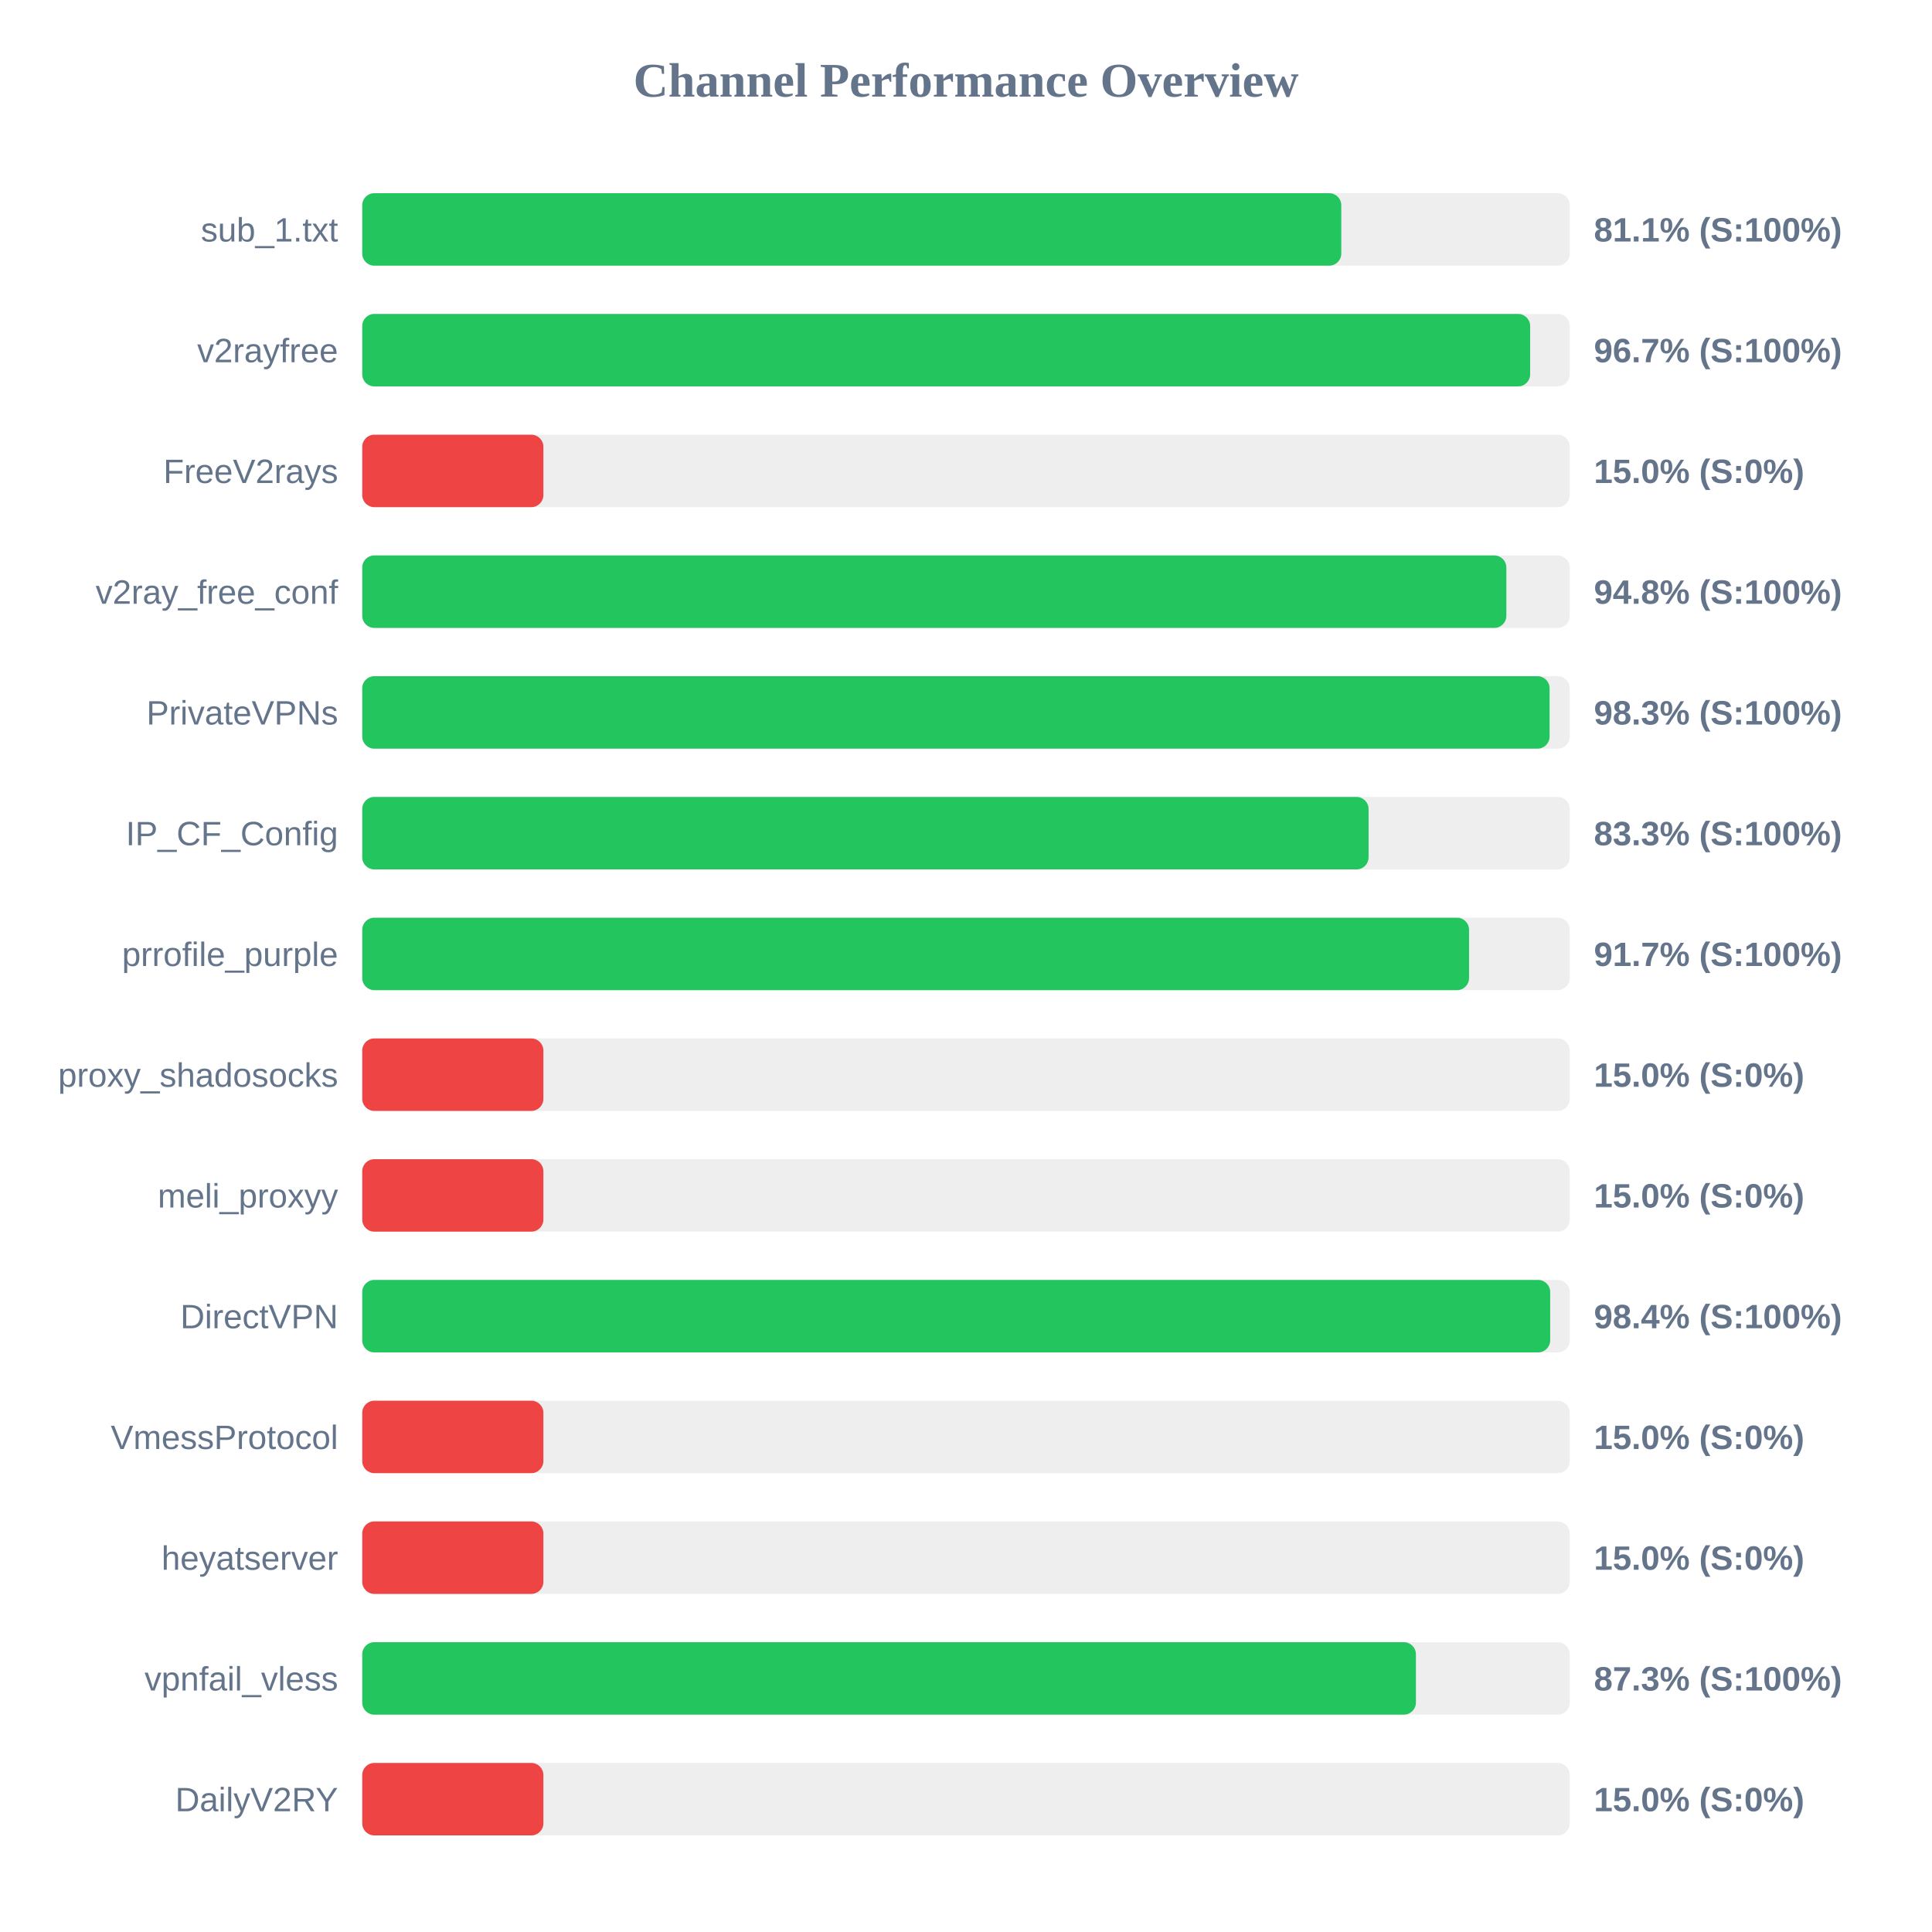
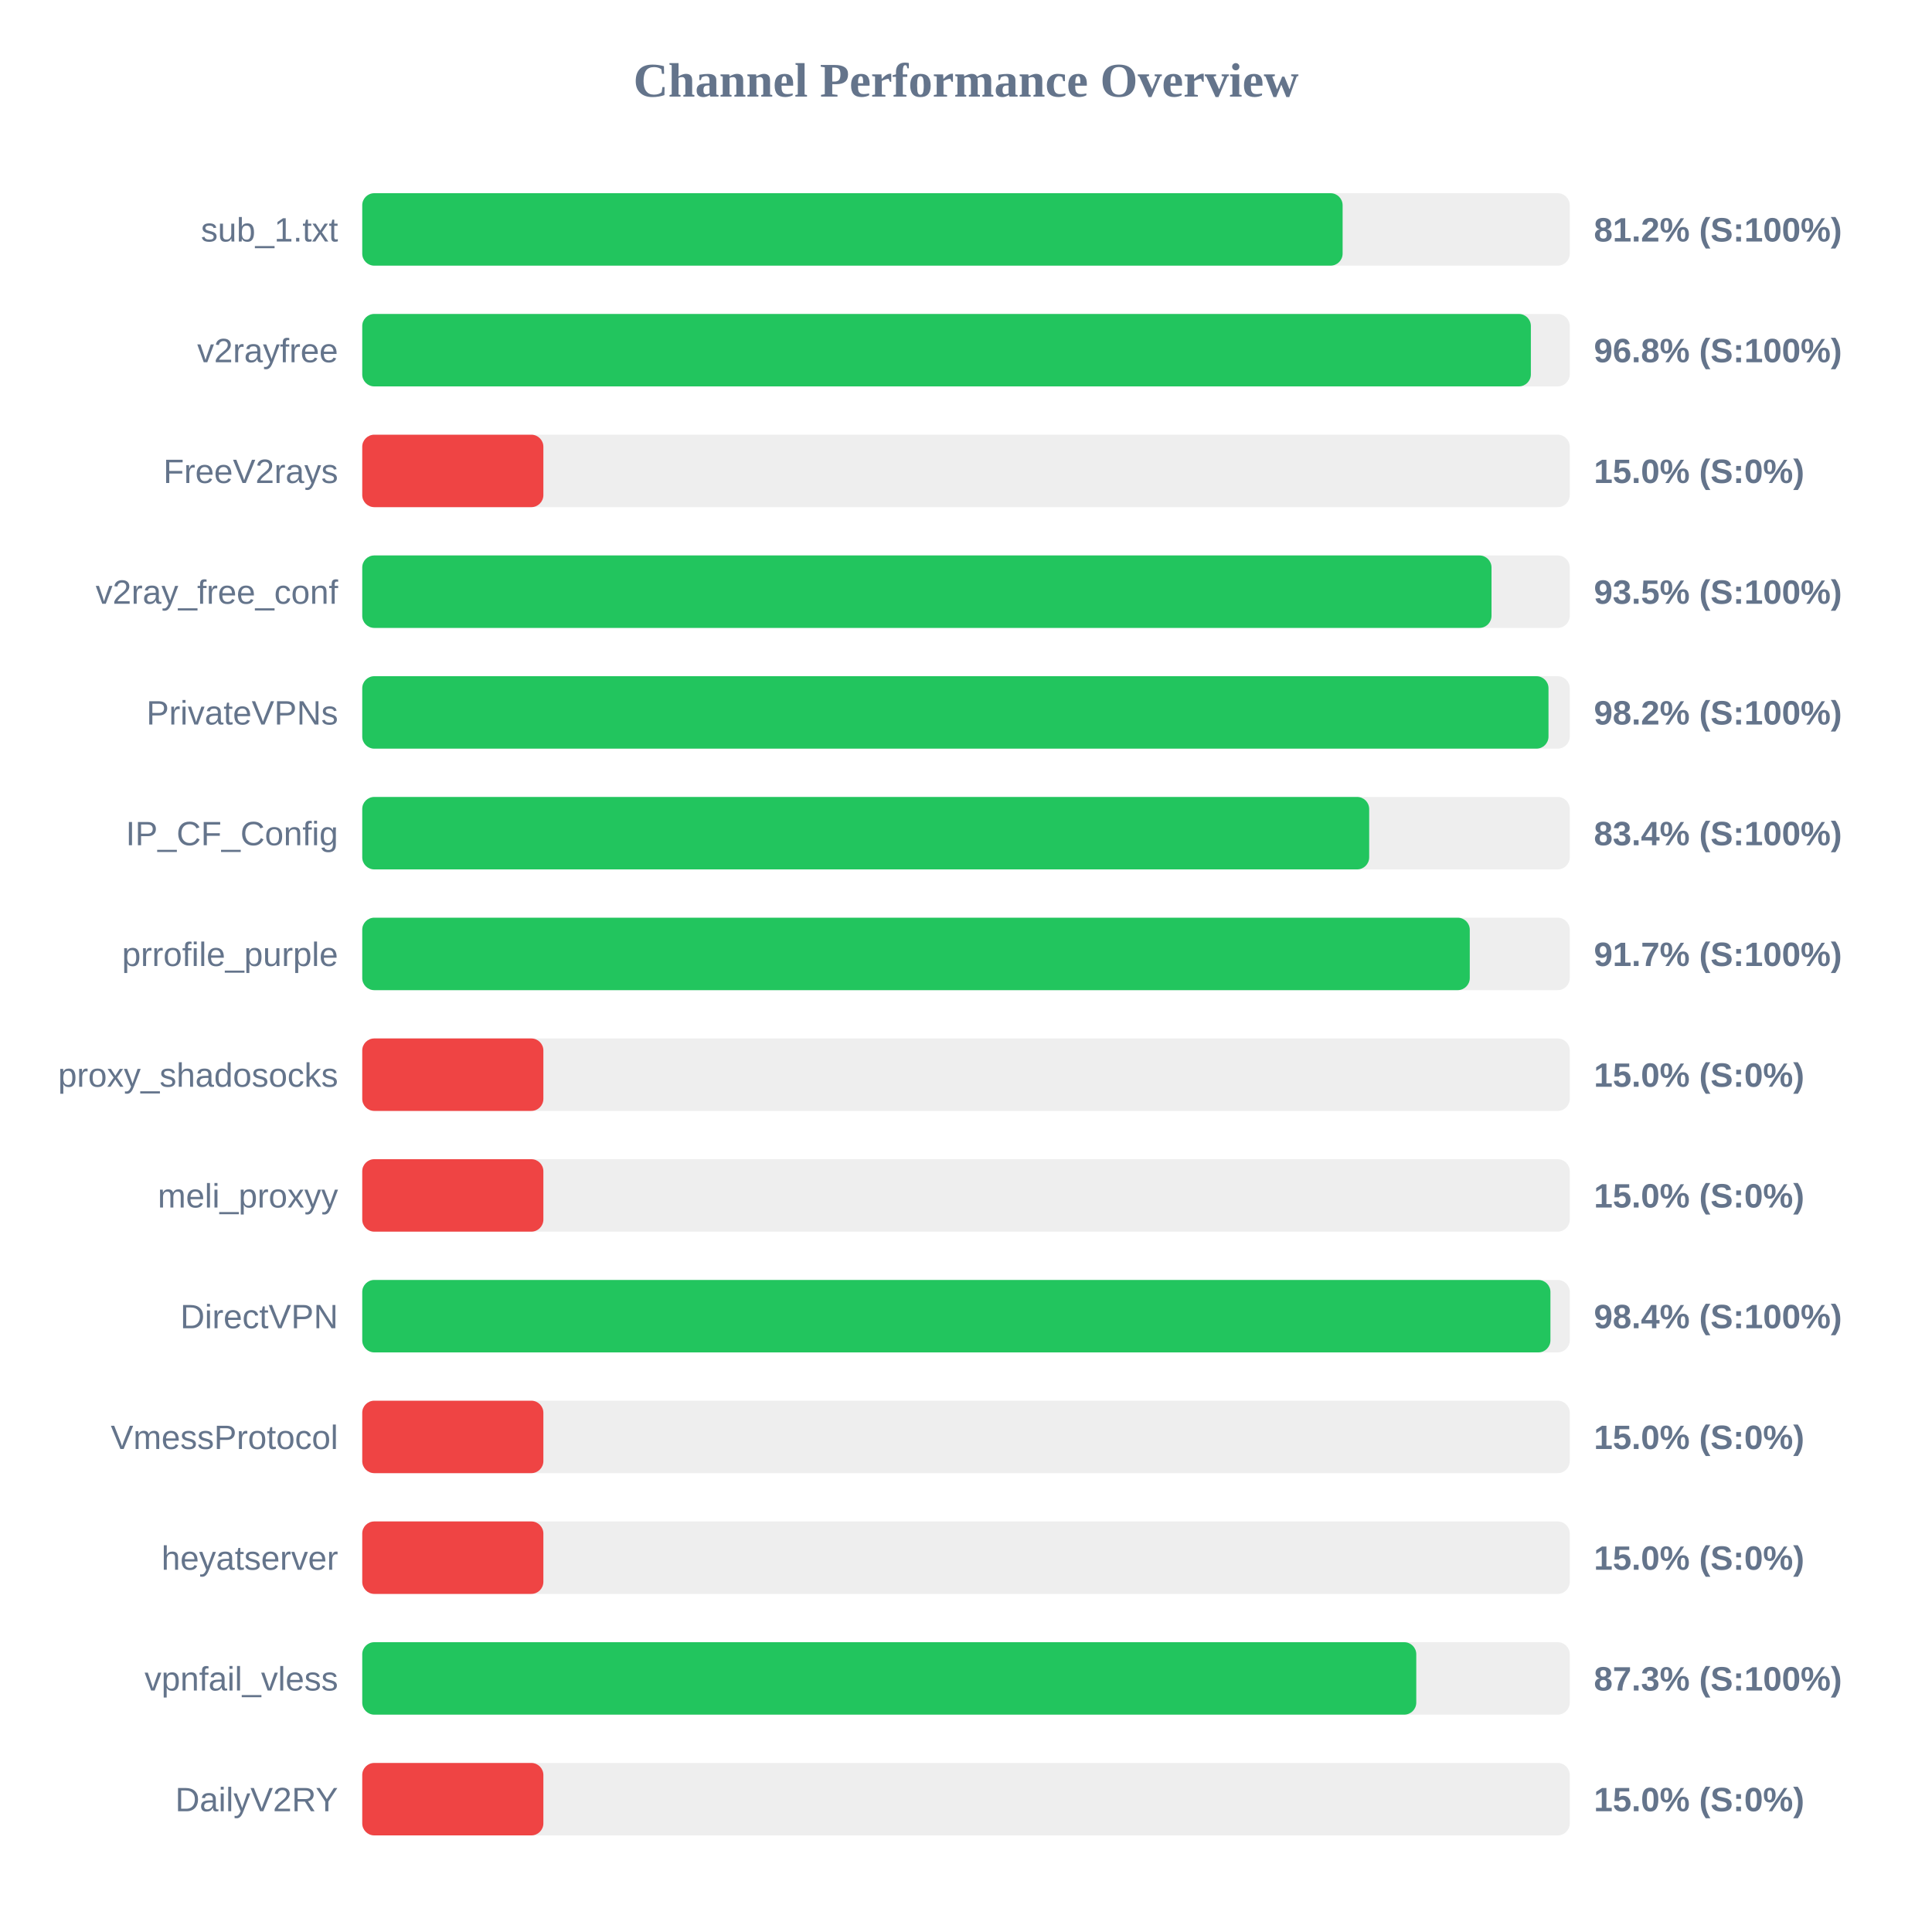
<svg xmlns="http://www.w3.org/2000/svg" width="800" height="800" version="1.1">
  <style>
        .row { font: 14px Arial; fill: #64748b; }
        .score { font: bold 14px Arial; fill: #64748b; }
    </style>
  <text x="400" y="40" text-anchor="middle" font-size="20px" font-weight="bold" fill="#64748b">Channel Performance Overview</text>
  <rect x="150" y="80" width="500" height="30" fill="#eee" rx="5" />
-   <rect x="150" y="80" width="405.4" height="30" fill="#22c55e" rx="5" />
+   <rect x="150" y="80" width="405.95" height="30" fill="#22c55e" rx="5" />
  <text x="140" y="100" text-anchor="end" class="row">sub_1.txt</text>
-   <text x="660" y="100" text-anchor="start" class="score">81.1% (S:100%)</text>
+   <text x="660" y="100" text-anchor="start" class="score">81.2% (S:100%)</text>
  <rect x="150" y="130" width="500" height="30" fill="#eee" rx="5" />
-   <rect x="150" y="130" width="483.6" height="30" fill="#22c55e" rx="5" />
+   <rect x="150" y="130" width="483.9" height="30" fill="#22c55e" rx="5" />
  <text x="140" y="150" text-anchor="end" class="row">v2rayfree</text>
-   <text x="660" y="150" text-anchor="start" class="score">96.7% (S:100%)</text>
+   <text x="660" y="150" text-anchor="start" class="score">96.8% (S:100%)</text>
  <rect x="150" y="180" width="500" height="30" fill="#eee" rx="5" />
  <rect x="150" y="180" width="75.0" height="30" fill="#ef4444" rx="5" />
  <text x="140" y="200" text-anchor="end" class="row">FreeV2rays</text>
  <text x="660" y="200" text-anchor="start" class="score">15.0% (S:0%)</text>
  <rect x="150" y="230" width="500" height="30" fill="#eee" rx="5" />
-   <rect x="150" y="230" width="473.75" height="30" fill="#22c55e" rx="5" />
+   <rect x="150" y="230" width="467.6" height="30" fill="#22c55e" rx="5" />
  <text x="140" y="250" text-anchor="end" class="row">v2ray_free_conf</text>
-   <text x="660" y="250" text-anchor="start" class="score">94.8% (S:100%)</text>
+   <text x="660" y="250" text-anchor="start" class="score">93.5% (S:100%)</text>
  <rect x="150" y="280" width="500" height="30" fill="#eee" rx="5" />
-   <rect x="150" y="280" width="491.65" height="30" fill="#22c55e" rx="5" />
+   <rect x="150" y="280" width="491.2" height="30" fill="#22c55e" rx="5" />
  <text x="140" y="300" text-anchor="end" class="row">PrivateVPNs</text>
-   <text x="660" y="300" text-anchor="start" class="score">98.3% (S:100%)</text>
+   <text x="660" y="300" text-anchor="start" class="score">98.2% (S:100%)</text>
  <rect x="150" y="330" width="500" height="30" fill="#eee" rx="5" />
-   <rect x="150" y="330" width="416.7" height="30" fill="#22c55e" rx="5" />
+   <rect x="150" y="330" width="416.95" height="30" fill="#22c55e" rx="5" />
  <text x="140" y="350" text-anchor="end" class="row">IP_CF_Config</text>
-   <text x="660" y="350" text-anchor="start" class="score">83.3% (S:100%)</text>
+   <text x="660" y="350" text-anchor="start" class="score">83.4% (S:100%)</text>
  <rect x="150" y="380" width="500" height="30" fill="#eee" rx="5" />
-   <rect x="150" y="380" width="458.3" height="30" fill="#22c55e" rx="5" />
+   <rect x="150" y="380" width="458.6" height="30" fill="#22c55e" rx="5" />
  <text x="140" y="400" text-anchor="end" class="row">prrofile_purple</text>
  <text x="660" y="400" text-anchor="start" class="score">91.7% (S:100%)</text>
  <rect x="150" y="430" width="500" height="30" fill="#eee" rx="5" />
  <rect x="150" y="430" width="75.0" height="30" fill="#ef4444" rx="5" />
  <text x="140" y="450" text-anchor="end" class="row">proxy_shadosocks</text>
  <text x="660" y="450" text-anchor="start" class="score">15.0% (S:0%)</text>
  <rect x="150" y="480" width="500" height="30" fill="#eee" rx="5" />
  <rect x="150" y="480" width="75.0" height="30" fill="#ef4444" rx="5" />
  <text x="140" y="500" text-anchor="end" class="row">meli_proxyy</text>
  <text x="660" y="500" text-anchor="start" class="score">15.0% (S:0%)</text>
  <rect x="150" y="530" width="500" height="30" fill="#eee" rx="5" />
-   <rect x="150" y="530" width="491.9" height="30" fill="#22c55e" rx="5" />
+   <rect x="150" y="530" width="492.0" height="30" fill="#22c55e" rx="5" />
  <text x="140" y="550" text-anchor="end" class="row">DirectVPN</text>
  <text x="660" y="550" text-anchor="start" class="score">98.4% (S:100%)</text>
  <rect x="150" y="580" width="500" height="30" fill="#eee" rx="5" />
  <rect x="150" y="580" width="75.0" height="30" fill="#ef4444" rx="5" />
  <text x="140" y="600" text-anchor="end" class="row">VmessProtocol</text>
  <text x="660" y="600" text-anchor="start" class="score">15.0% (S:0%)</text>
  <rect x="150" y="630" width="500" height="30" fill="#eee" rx="5" />
  <rect x="150" y="630" width="75.0" height="30" fill="#ef4444" rx="5" />
  <text x="140" y="650" text-anchor="end" class="row">heyatserver</text>
  <text x="660" y="650" text-anchor="start" class="score">15.0% (S:0%)</text>
  <rect x="150" y="680" width="500" height="30" fill="#eee" rx="5" />
-   <rect x="150" y="680" width="436.3" height="30" fill="#22c55e" rx="5" />
+   <rect x="150" y="680" width="436.45" height="30" fill="#22c55e" rx="5" />
  <text x="140" y="700" text-anchor="end" class="row">vpnfail_vless</text>
  <text x="660" y="700" text-anchor="start" class="score">87.3% (S:100%)</text>
  <rect x="150" y="730" width="500" height="30" fill="#eee" rx="5" />
  <rect x="150" y="730" width="75.0" height="30" fill="#ef4444" rx="5" />
  <text x="140" y="750" text-anchor="end" class="row">DailyV2RY</text>
  <text x="660" y="750" text-anchor="start" class="score">15.0% (S:0%)</text>
</svg>
